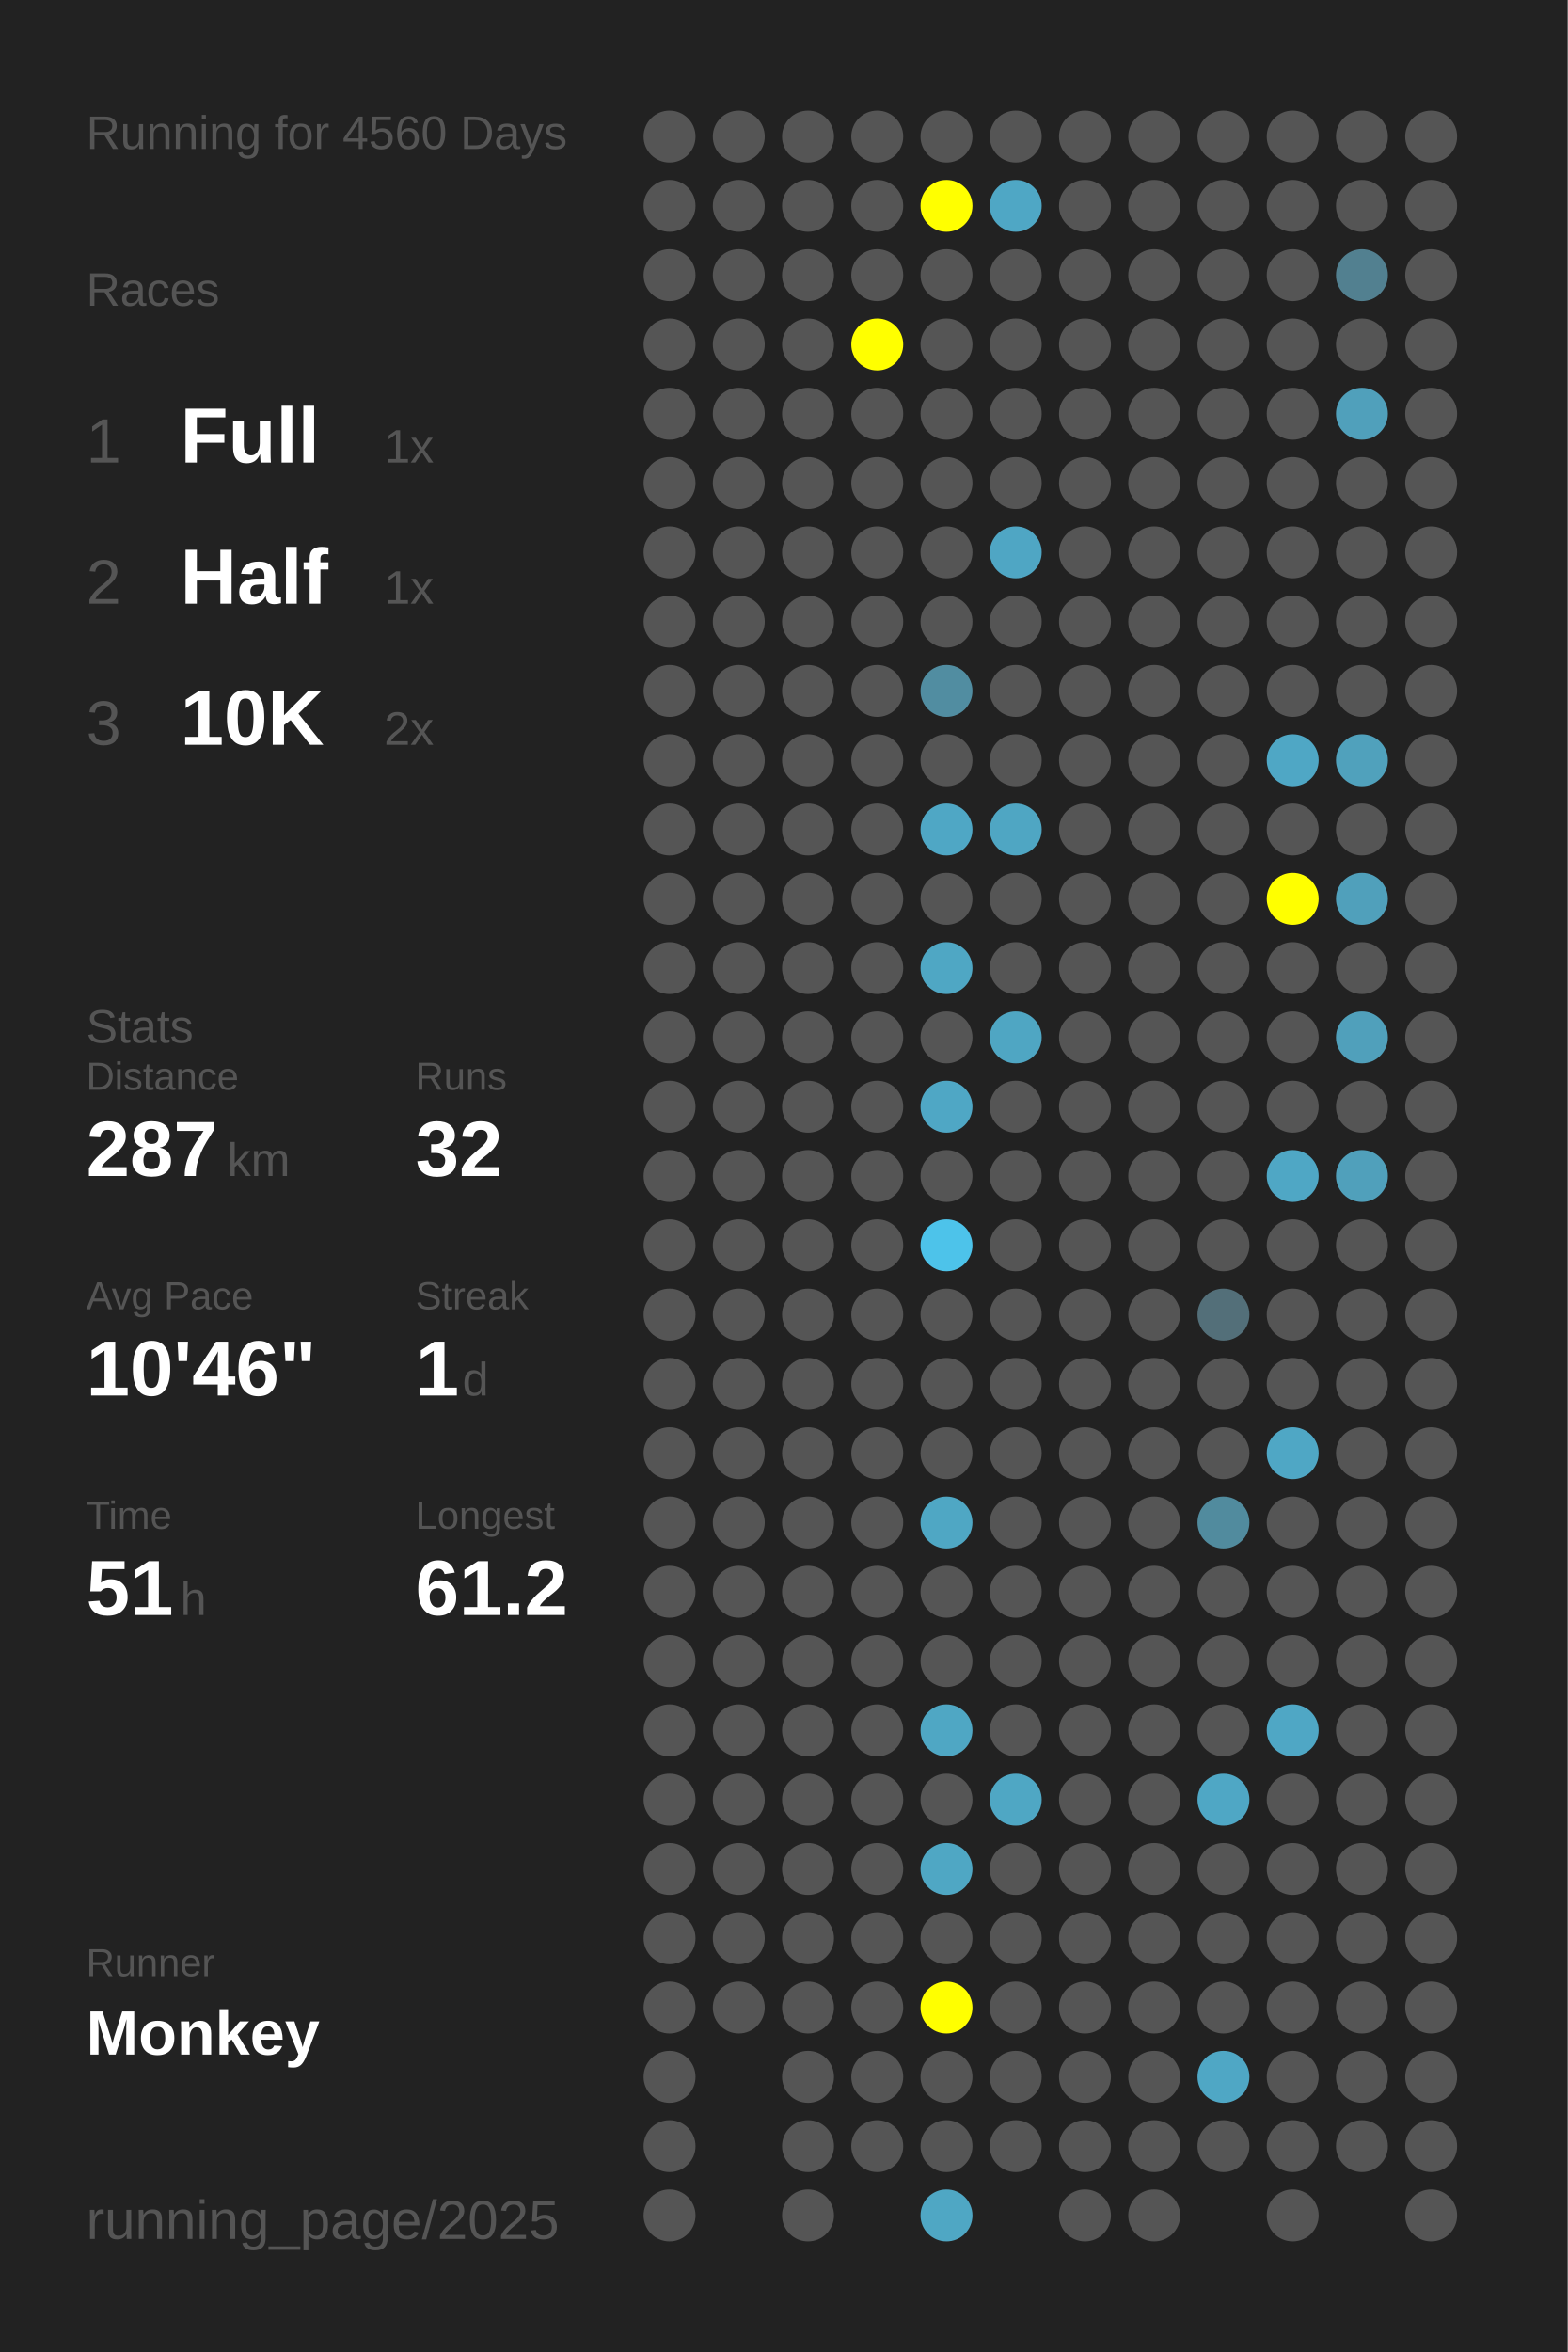
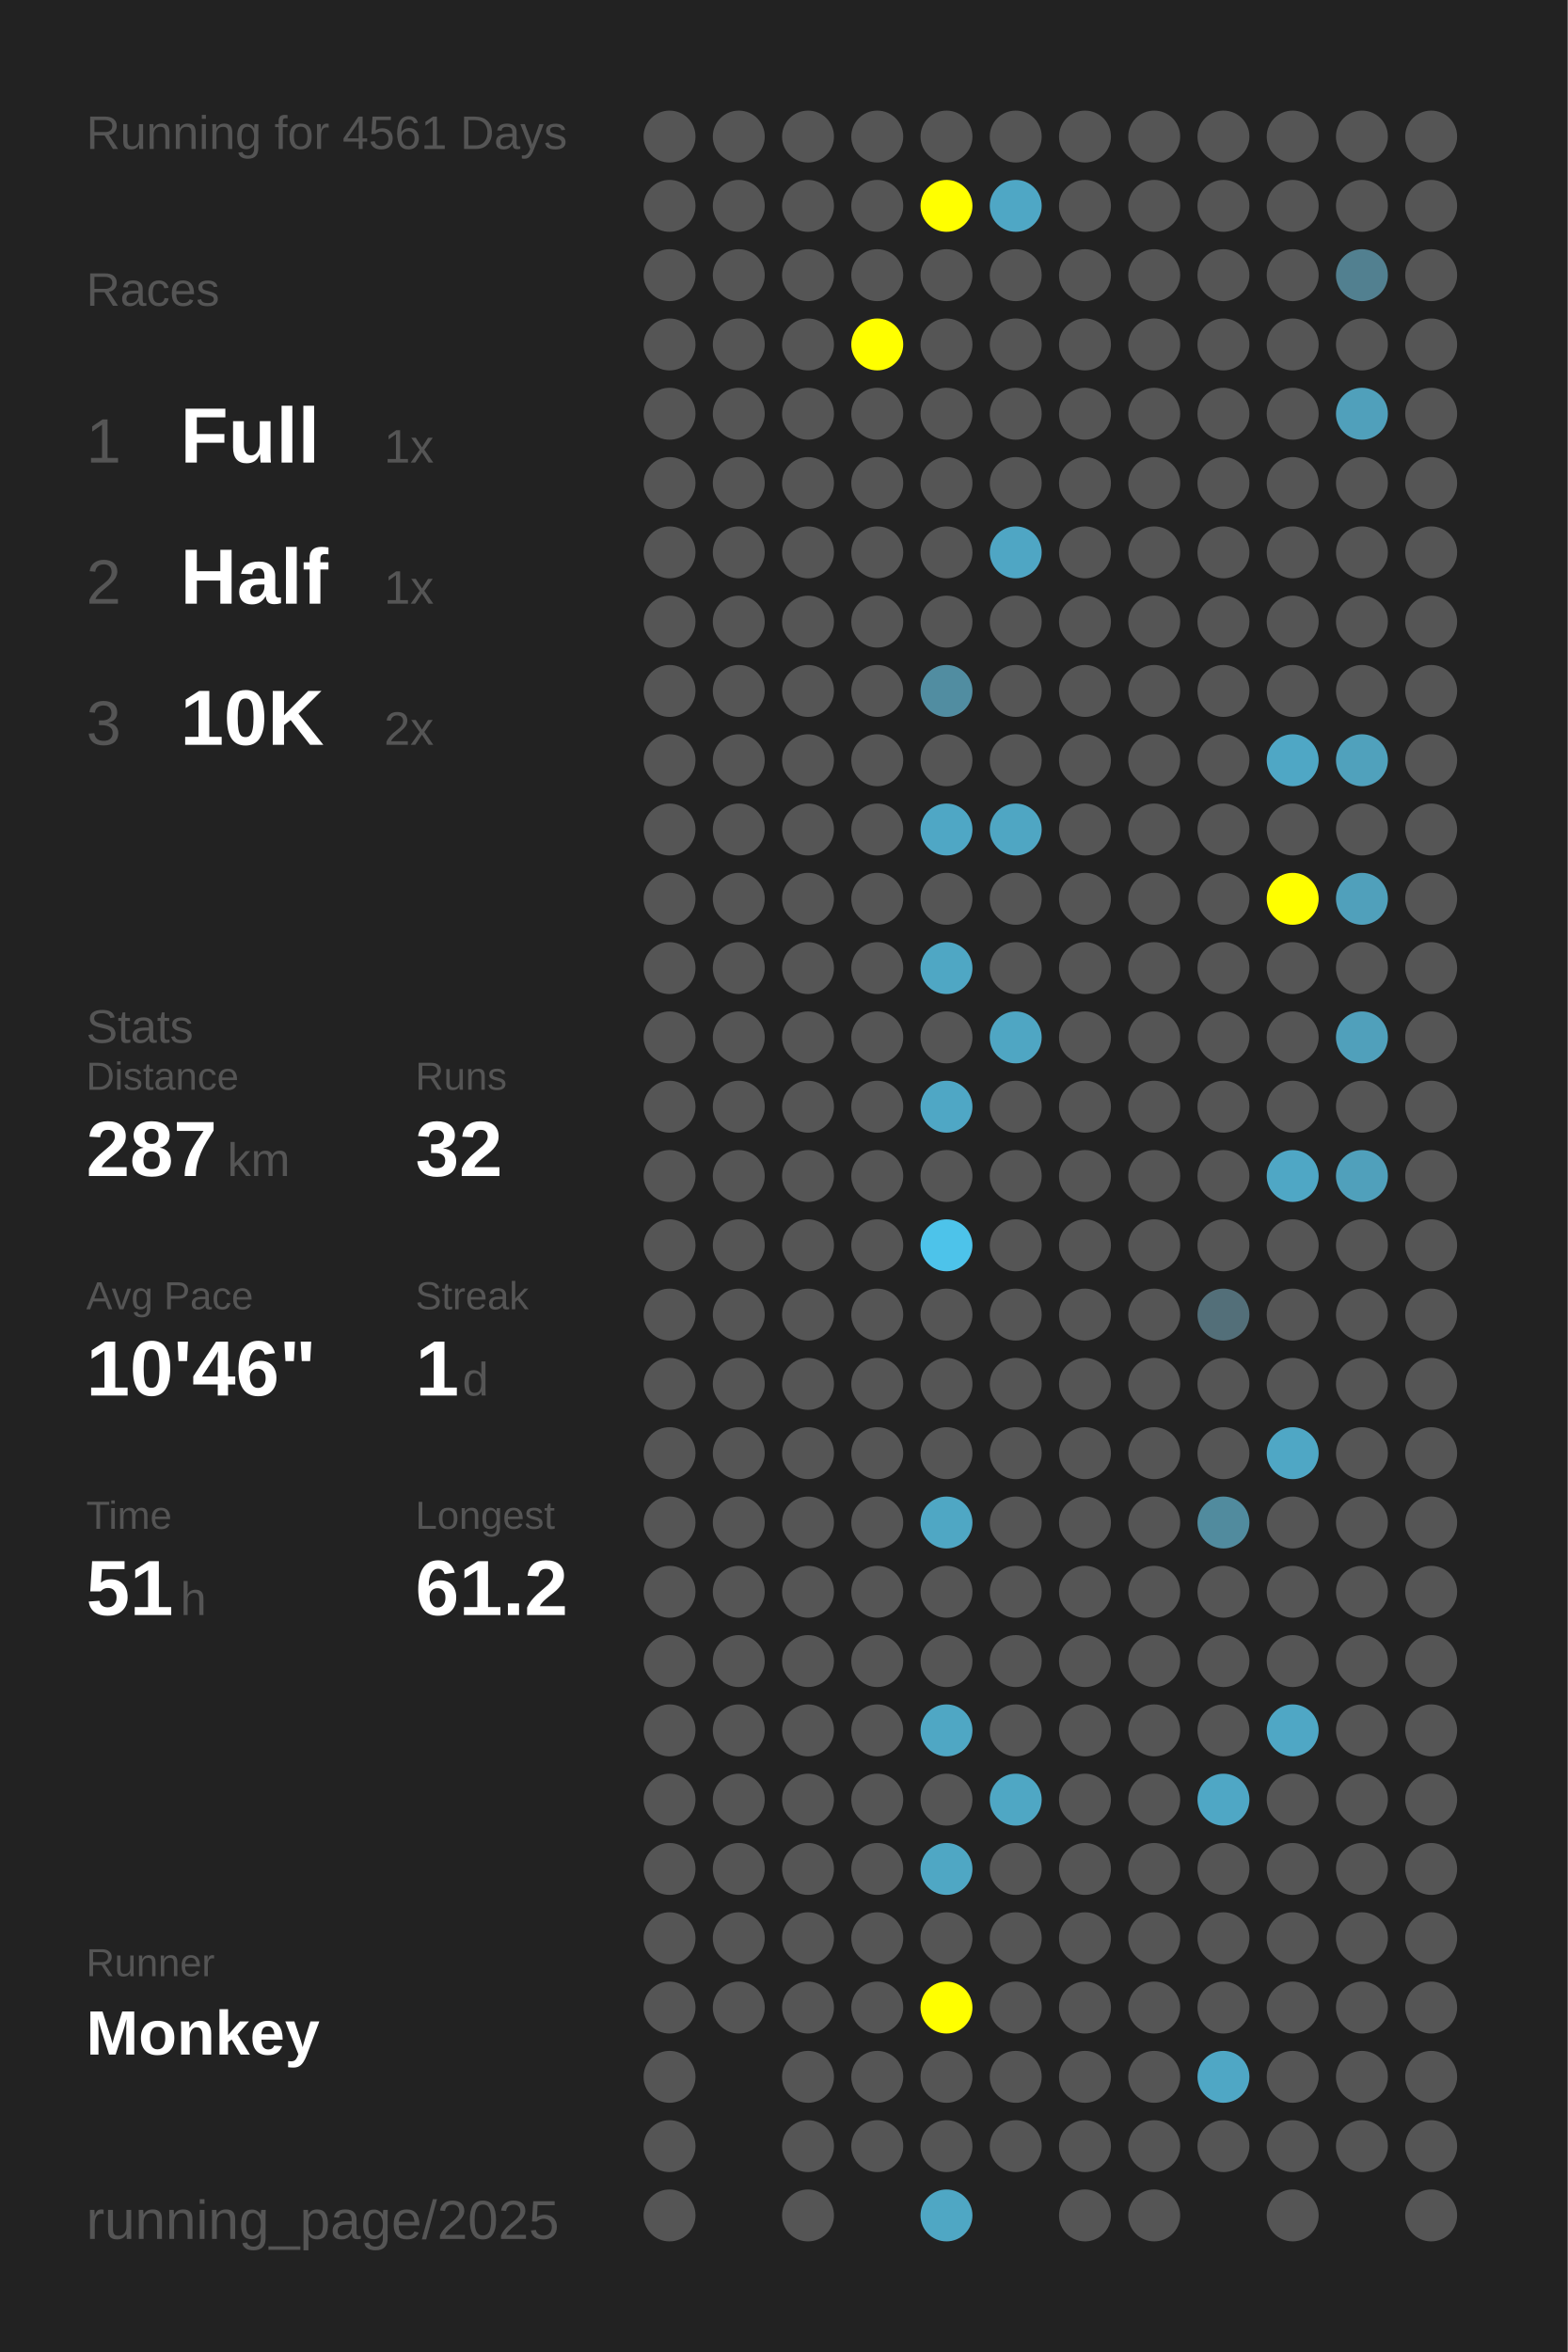
<svg xmlns="http://www.w3.org/2000/svg" baseProfile="full" height="300mm" version="1.1" viewBox="0,0,200,300" width="200mm">
  <defs />
  <rect fill="#222222" height="300" width="200" x="0" y="0" />
-   <text fill="#555555" style="font-size:6px; font-family:Arial;" x="11" y="19">Running for 4560 Days</text>
+   <text fill="#555555" style="font-size:6px; font-family:Arial;" x="11" y="19">Running for 4561 Days</text>
  <text fill="#555555" style="font-size:6px; font-family:Arial;" x="11" y="39">Races</text>
  <text fill="#555555" style="font-size:8px; font-family:Arial;" x="11" y="59">1</text>
  <text fill="#FFFFFF" style="font-size:10px; font-family:Arial; font-weight:bold;" x="23" y="59">Full</text>
  <text fill="#555555" style="font-size:6px; font-family:Arial;" x="49" y="59">1x</text>
  <text fill="#555555" style="font-size:8px; font-family:Arial;" x="11" y="77">2</text>
  <text fill="#FFFFFF" style="font-size:10px; font-family:Arial; font-weight:bold;" x="23" y="77">Half</text>
  <text fill="#555555" style="font-size:6px; font-family:Arial;" x="49" y="77">1x</text>
  <text fill="#555555" style="font-size:8px; font-family:Arial;" x="11" y="95">3</text>
  <text fill="#FFFFFF" style="font-size:10px; font-family:Arial; font-weight:bold;" x="23" y="95">10K</text>
  <text fill="#555555" style="font-size:6px; font-family:Arial;" x="49" y="95">2x</text>
  <text fill="#555555" style="font-size:6px; font-family:Arial;" x="11" y="133">Stats</text>
  <text fill="#555555" style="font-size:5px; font-family:Arial;" x="11" y="139">Distance</text>
  <text fill="#FFFFFF" style="font-size:10px; font-family:Arial; font-weight:bold;" x="11" y="150">287</text>
  <text fill="#555555" style="font-size:6px; font-family:Arial;" x="29" y="150">km</text>
  <text fill="#555555" style="font-size:5px; font-family:Arial;" x="53" y="139">Runs</text>
  <text fill="#FFFFFF" style="font-size:10px; font-family:Arial; font-weight:bold;" x="53" y="150">32</text>
  <text fill="#555555" style="font-size:5px; font-family:Arial;" x="11" y="167">Avg Pace</text>
  <text fill="#FFFFFF" style="font-size:10px; font-family:Arial; font-weight:bold;" x="11" y="178">10'46"</text>
  <text fill="#555555" style="font-size:5px; font-family:Arial;" x="53" y="167">Streak</text>
  <text fill="#FFFFFF" style="font-size:10px; font-family:Arial; font-weight:bold;" x="53" y="178">1</text>
  <text fill="#555555" style="font-size:6px; font-family:Arial;" x="59" y="178">d</text>
  <text fill="#555555" style="font-size:5px; font-family:Arial;" x="11" y="195">Time</text>
  <text fill="#FFFFFF" style="font-size:10px; font-family:Arial; font-weight:bold;" x="11" y="206">51</text>
  <text fill="#555555" style="font-size:6px; font-family:Arial;" x="23" y="206">h</text>
  <text fill="#555555" style="font-size:5px; font-family:Arial;" x="53" y="195">Longest</text>
  <text fill="#FFFFFF" style="font-size:10px; font-family:Arial; font-weight:bold;" x="53" y="206">61.2</text>
  <text fill="#555555" style="font-size:5px; font-family:Arial;" x="11" y="252.065">Runner</text>
  <text fill="#FFFFFF" style="font-size:8px; font-family:Arial; font-weight:bold;" x="11" y="262.065">Monkey</text>
  <text fill="#555555" style="font-size:7px; font-family:Arial;" x="11" y="285.581">running_page/2025</text>
  <circle cx="85.417" cy="17.419" fill="#555555" r="3.312" />
  <circle cx="85.417" cy="26.258" fill="#555555" r="3.312" />
  <circle cx="85.417" cy="35.097" fill="#555555" r="3.312" />
  <circle cx="85.417" cy="43.935" fill="#555555" r="3.312" />
  <circle cx="85.417" cy="52.774" fill="#555555" r="3.312" />
  <circle cx="85.417" cy="61.613" fill="#555555" r="3.312" />
  <circle cx="85.417" cy="70.452" fill="#555555" r="3.312" />
  <circle cx="85.417" cy="79.29" fill="#555555" r="3.312" />
  <circle cx="85.417" cy="88.129" fill="#555555" r="3.312" />
  <circle cx="85.417" cy="96.968" fill="#555555" r="3.312" />
  <circle cx="85.417" cy="105.806" fill="#555555" r="3.312" />
  <circle cx="85.417" cy="114.645" fill="#555555" r="3.312" />
  <circle cx="85.417" cy="123.484" fill="#555555" r="3.312" />
  <circle cx="85.417" cy="132.323" fill="#555555" r="3.312" />
  <circle cx="85.417" cy="141.161" fill="#555555" r="3.312" />
  <circle cx="85.417" cy="150" fill="#555555" r="3.312" />
  <circle cx="85.417" cy="158.839" fill="#555555" r="3.312" />
  <circle cx="85.417" cy="167.677" fill="#555555" r="3.312" />
  <circle cx="85.417" cy="176.516" fill="#555555" r="3.312" />
  <circle cx="85.417" cy="185.355" fill="#555555" r="3.312" />
  <circle cx="85.417" cy="194.194" fill="#555555" r="3.312" />
  <circle cx="85.417" cy="203.032" fill="#555555" r="3.312" />
  <circle cx="85.417" cy="211.871" fill="#555555" r="3.312" />
  <circle cx="85.417" cy="220.71" fill="#555555" r="3.312" />
  <circle cx="85.417" cy="229.548" fill="#555555" r="3.312" />
  <circle cx="85.417" cy="238.387" fill="#555555" r="3.312" />
  <circle cx="85.417" cy="247.226" fill="#555555" r="3.312" />
  <circle cx="85.417" cy="256.065" fill="#555555" r="3.312" />
  <circle cx="85.417" cy="264.903" fill="#555555" r="3.312" />
  <circle cx="85.417" cy="273.742" fill="#555555" r="3.312" />
  <circle cx="85.417" cy="282.581" fill="#555555" r="3.312" />
  <circle cx="94.25" cy="17.419" fill="#555555" r="3.312" />
  <circle cx="94.25" cy="26.258" fill="#555555" r="3.312" />
  <circle cx="94.25" cy="35.097" fill="#555555" r="3.312" />
  <circle cx="94.25" cy="43.935" fill="#555555" r="3.312" />
  <circle cx="94.25" cy="52.774" fill="#555555" r="3.312" />
  <circle cx="94.25" cy="61.613" fill="#555555" r="3.312" />
  <circle cx="94.25" cy="70.452" fill="#555555" r="3.312" />
  <circle cx="94.25" cy="79.29" fill="#555555" r="3.312" />
  <circle cx="94.25" cy="88.129" fill="#555555" r="3.312" />
  <circle cx="94.25" cy="96.968" fill="#555555" r="3.312" />
  <circle cx="94.25" cy="105.806" fill="#555555" r="3.312" />
  <circle cx="94.25" cy="114.645" fill="#555555" r="3.312" />
  <circle cx="94.25" cy="123.484" fill="#555555" r="3.312" />
  <circle cx="94.25" cy="132.323" fill="#555555" r="3.312" />
  <circle cx="94.25" cy="141.161" fill="#555555" r="3.312" />
  <circle cx="94.25" cy="150" fill="#555555" r="3.312" />
  <circle cx="94.25" cy="158.839" fill="#555555" r="3.312" />
  <circle cx="94.25" cy="167.677" fill="#555555" r="3.312" />
  <circle cx="94.25" cy="176.516" fill="#555555" r="3.312" />
  <circle cx="94.25" cy="185.355" fill="#555555" r="3.312" />
  <circle cx="94.25" cy="194.194" fill="#555555" r="3.312" />
  <circle cx="94.25" cy="203.032" fill="#555555" r="3.312" />
  <circle cx="94.25" cy="211.871" fill="#555555" r="3.312" />
  <circle cx="94.25" cy="220.71" fill="#555555" r="3.312" />
  <circle cx="94.25" cy="229.548" fill="#555555" r="3.312" />
  <circle cx="94.25" cy="238.387" fill="#555555" r="3.312" />
  <circle cx="94.25" cy="247.226" fill="#555555" r="3.312" />
  <circle cx="94.25" cy="256.065" fill="#555555" r="3.312" />
  <circle cx="103.083" cy="17.419" fill="#555555" r="3.312" />
  <circle cx="103.083" cy="26.258" fill="#555555" r="3.312" />
  <circle cx="103.083" cy="35.097" fill="#555555" r="3.312" />
  <circle cx="103.083" cy="43.935" fill="#555555" r="3.312" />
  <circle cx="103.083" cy="52.774" fill="#555555" r="3.312" />
  <circle cx="103.083" cy="61.613" fill="#555555" r="3.312" />
  <circle cx="103.083" cy="70.452" fill="#555555" r="3.312" />
  <circle cx="103.083" cy="79.29" fill="#555555" r="3.312" />
  <circle cx="103.083" cy="88.129" fill="#555555" r="3.312" />
  <circle cx="103.083" cy="96.968" fill="#555555" r="3.312" />
  <circle cx="103.083" cy="105.806" fill="#555555" r="3.312" />
  <circle cx="103.083" cy="114.645" fill="#555555" r="3.312" />
  <circle cx="103.083" cy="123.484" fill="#555555" r="3.312" />
  <circle cx="103.083" cy="132.323" fill="#555555" r="3.312" />
  <circle cx="103.083" cy="141.161" fill="#555555" r="3.312" />
  <circle cx="103.083" cy="150" fill="#555555" r="3.312" />
  <circle cx="103.083" cy="158.839" fill="#555555" r="3.312" />
  <circle cx="103.083" cy="167.677" fill="#555555" r="3.312" />
  <circle cx="103.083" cy="176.516" fill="#555555" r="3.312" />
  <circle cx="103.083" cy="185.355" fill="#555555" r="3.312" />
  <circle cx="103.083" cy="194.194" fill="#555555" r="3.312" />
  <circle cx="103.083" cy="203.032" fill="#555555" r="3.312" />
  <circle cx="103.083" cy="211.871" fill="#555555" r="3.312" />
  <circle cx="103.083" cy="220.71" fill="#555555" r="3.312" />
  <circle cx="103.083" cy="229.548" fill="#555555" r="3.312" />
  <circle cx="103.083" cy="238.387" fill="#555555" r="3.312" />
  <circle cx="103.083" cy="247.226" fill="#555555" r="3.312" />
  <circle cx="103.083" cy="256.065" fill="#555555" r="3.312" />
  <circle cx="103.083" cy="264.903" fill="#555555" r="3.312" />
  <circle cx="103.083" cy="273.742" fill="#555555" r="3.312" />
  <circle cx="103.083" cy="282.581" fill="#555555" r="3.312" />
  <circle cx="111.917" cy="17.419" fill="#555555" r="3.312" />
  <circle cx="111.917" cy="26.258" fill="#555555" r="3.312" />
  <circle cx="111.917" cy="35.097" fill="#555555" r="3.312" />
  <circle cx="111.917" cy="43.935" fill="#FFFF00" r="3.312" />
  <circle cx="111.917" cy="52.774" fill="#555555" r="3.312" />
  <circle cx="111.917" cy="61.613" fill="#555555" r="3.312" />
  <circle cx="111.917" cy="70.452" fill="#555555" r="3.312" />
  <circle cx="111.917" cy="79.29" fill="#555555" r="3.312" />
  <circle cx="111.917" cy="88.129" fill="#555555" r="3.312" />
  <circle cx="111.917" cy="96.968" fill="#555555" r="3.312" />
  <circle cx="111.917" cy="105.806" fill="#555555" r="3.312" />
  <circle cx="111.917" cy="114.645" fill="#555555" r="3.312" />
  <circle cx="111.917" cy="123.484" fill="#555555" r="3.312" />
  <circle cx="111.917" cy="132.323" fill="#555555" r="3.312" />
  <circle cx="111.917" cy="141.161" fill="#555555" r="3.312" />
  <circle cx="111.917" cy="150" fill="#555555" r="3.312" />
  <circle cx="111.917" cy="158.839" fill="#555555" r="3.312" />
  <circle cx="111.917" cy="167.677" fill="#555555" r="3.312" />
  <circle cx="111.917" cy="176.516" fill="#555555" r="3.312" />
  <circle cx="111.917" cy="185.355" fill="#555555" r="3.312" />
  <circle cx="111.917" cy="194.194" fill="#555555" r="3.312" />
  <circle cx="111.917" cy="203.032" fill="#555555" r="3.312" />
  <circle cx="111.917" cy="211.871" fill="#555555" r="3.312" />
  <circle cx="111.917" cy="220.71" fill="#555555" r="3.312" />
  <circle cx="111.917" cy="229.548" fill="#555555" r="3.312" />
  <circle cx="111.917" cy="238.387" fill="#555555" r="3.312" />
  <circle cx="111.917" cy="247.226" fill="#555555" r="3.312" />
  <circle cx="111.917" cy="256.065" fill="#555555" r="3.312" />
  <circle cx="111.917" cy="264.903" fill="#555555" r="3.312" />
  <circle cx="111.917" cy="273.742" fill="#555555" r="3.312" />
  <circle cx="120.75" cy="17.419" fill="#555555" r="3.312" />
  <circle cx="120.75" cy="26.258" fill="#FFFF00" r="3.312" />
  <circle cx="120.75" cy="35.097" fill="#555555" r="3.312" />
  <circle cx="120.75" cy="43.935" fill="#555555" r="3.312" />
  <circle cx="120.75" cy="52.774" fill="#555555" r="3.312" />
  <circle cx="120.75" cy="61.613" fill="#555555" r="3.312" />
  <circle cx="120.75" cy="70.452" fill="#555555" r="3.312" />
  <circle cx="120.75" cy="79.29" fill="#555555" r="3.312" />
  <circle cx="120.75" cy="88.129" fill="#518da1" r="3.312" />
  <circle cx="120.75" cy="96.968" fill="#555555" r="3.312" />
  <circle cx="120.75" cy="105.806" fill="#4fa7c5" r="3.312" />
  <circle cx="120.75" cy="114.645" fill="#555555" r="3.312" />
  <circle cx="120.75" cy="123.484" fill="#4fa7c4" r="3.312" />
  <circle cx="120.75" cy="132.323" fill="#555555" r="3.312" />
  <circle cx="120.75" cy="141.161" fill="#4fa7c5" r="3.312" />
  <circle cx="120.75" cy="150" fill="#555555" r="3.312" />
  <circle cx="120.75" cy="158.839" fill="#4dc3ea" r="3.312" />
  <circle cx="120.75" cy="167.677" fill="#555555" r="3.312" />
  <circle cx="120.75" cy="176.516" fill="#555555" r="3.312" />
  <circle cx="120.75" cy="185.355" fill="#555555" r="3.312" />
  <circle cx="120.75" cy="194.194" fill="#4fa7c4" r="3.312" />
  <circle cx="120.75" cy="203.032" fill="#555555" r="3.312" />
  <circle cx="120.75" cy="211.871" fill="#555555" r="3.312" />
  <circle cx="120.75" cy="220.71" fill="#4fa7c4" r="3.312" />
  <circle cx="120.75" cy="229.548" fill="#555555" r="3.312" />
  <circle cx="120.75" cy="238.387" fill="#4fa7c4" r="3.312" />
  <circle cx="120.75" cy="247.226" fill="#555555" r="3.312" />
  <circle cx="120.75" cy="256.065" fill="#FFFF00" r="3.312" />
  <circle cx="120.75" cy="264.903" fill="#555555" r="3.312" />
  <circle cx="120.75" cy="273.742" fill="#555555" r="3.312" />
  <circle cx="120.75" cy="282.581" fill="#4fa7c4" r="3.312" />
  <circle cx="129.583" cy="17.419" fill="#555555" r="3.312" />
  <circle cx="129.583" cy="26.258" fill="#4fa7c5" r="3.312" />
  <circle cx="129.583" cy="35.097" fill="#555555" r="3.312" />
  <circle cx="129.583" cy="43.935" fill="#555555" r="3.312" />
  <circle cx="129.583" cy="52.774" fill="#555555" r="3.312" />
  <circle cx="129.583" cy="61.613" fill="#555555" r="3.312" />
  <circle cx="129.583" cy="70.452" fill="#4fa6c4" r="3.312" />
  <circle cx="129.583" cy="79.29" fill="#555555" r="3.312" />
  <circle cx="129.583" cy="88.129" fill="#555555" r="3.312" />
  <circle cx="129.583" cy="96.968" fill="#555555" r="3.312" />
  <circle cx="129.583" cy="105.806" fill="#4fa6c3" r="3.312" />
  <circle cx="129.583" cy="114.645" fill="#555555" r="3.312" />
  <circle cx="129.583" cy="123.484" fill="#555555" r="3.312" />
  <circle cx="129.583" cy="132.323" fill="#4fa6c3" r="3.312" />
  <circle cx="129.583" cy="141.161" fill="#555555" r="3.312" />
  <circle cx="129.583" cy="150" fill="#555555" r="3.312" />
  <circle cx="129.583" cy="158.839" fill="#555555" r="3.312" />
  <circle cx="129.583" cy="167.677" fill="#555555" r="3.312" />
  <circle cx="129.583" cy="176.516" fill="#555555" r="3.312" />
  <circle cx="129.583" cy="185.355" fill="#555555" r="3.312" />
  <circle cx="129.583" cy="194.194" fill="#555555" r="3.312" />
  <circle cx="129.583" cy="203.032" fill="#555555" r="3.312" />
  <circle cx="129.583" cy="211.871" fill="#555555" r="3.312" />
  <circle cx="129.583" cy="220.71" fill="#555555" r="3.312" />
  <circle cx="129.583" cy="229.548" fill="#4fa7c4" r="3.312" />
  <circle cx="129.583" cy="238.387" fill="#555555" r="3.312" />
  <circle cx="129.583" cy="247.226" fill="#555555" r="3.312" />
  <circle cx="129.583" cy="256.065" fill="#555555" r="3.312" />
  <circle cx="129.583" cy="264.903" fill="#555555" r="3.312" />
  <circle cx="129.583" cy="273.742" fill="#555555" r="3.312" />
  <circle cx="138.417" cy="17.419" fill="#555555" r="3.312" />
  <circle cx="138.417" cy="26.258" fill="#555555" r="3.312" />
  <circle cx="138.417" cy="35.097" fill="#555555" r="3.312" />
  <circle cx="138.417" cy="43.935" fill="#555555" r="3.312" />
  <circle cx="138.417" cy="52.774" fill="#555555" r="3.312" />
  <circle cx="138.417" cy="61.613" fill="#555555" r="3.312" />
  <circle cx="138.417" cy="70.452" fill="#555555" r="3.312" />
  <circle cx="138.417" cy="79.29" fill="#555555" r="3.312" />
  <circle cx="138.417" cy="88.129" fill="#555555" r="3.312" />
  <circle cx="138.417" cy="96.968" fill="#555555" r="3.312" />
  <circle cx="138.417" cy="105.806" fill="#555555" r="3.312" />
  <circle cx="138.417" cy="114.645" fill="#555555" r="3.312" />
  <circle cx="138.417" cy="123.484" fill="#555555" r="3.312" />
  <circle cx="138.417" cy="132.323" fill="#555555" r="3.312" />
  <circle cx="138.417" cy="141.161" fill="#555555" r="3.312" />
  <circle cx="138.417" cy="150" fill="#555555" r="3.312" />
  <circle cx="138.417" cy="158.839" fill="#555555" r="3.312" />
  <circle cx="138.417" cy="167.677" fill="#555555" r="3.312" />
  <circle cx="138.417" cy="176.516" fill="#555555" r="3.312" />
  <circle cx="138.417" cy="185.355" fill="#555555" r="3.312" />
  <circle cx="138.417" cy="194.194" fill="#555555" r="3.312" />
  <circle cx="138.417" cy="203.032" fill="#555555" r="3.312" />
  <circle cx="138.417" cy="211.871" fill="#555555" r="3.312" />
  <circle cx="138.417" cy="220.71" fill="#555555" r="3.312" />
  <circle cx="138.417" cy="229.548" fill="#555555" r="3.312" />
  <circle cx="138.417" cy="238.387" fill="#555555" r="3.312" />
  <circle cx="138.417" cy="247.226" fill="#555555" r="3.312" />
  <circle cx="138.417" cy="256.065" fill="#555555" r="3.312" />
  <circle cx="138.417" cy="264.903" fill="#555555" r="3.312" />
  <circle cx="138.417" cy="273.742" fill="#555555" r="3.312" />
  <circle cx="138.417" cy="282.581" fill="#555555" r="3.312" />
  <circle cx="147.25" cy="17.419" fill="#555555" r="3.312" />
  <circle cx="147.25" cy="26.258" fill="#555555" r="3.312" />
  <circle cx="147.25" cy="35.097" fill="#555555" r="3.312" />
  <circle cx="147.25" cy="43.935" fill="#555555" r="3.312" />
  <circle cx="147.25" cy="52.774" fill="#555555" r="3.312" />
  <circle cx="147.25" cy="61.613" fill="#555555" r="3.312" />
  <circle cx="147.25" cy="70.452" fill="#555555" r="3.312" />
  <circle cx="147.25" cy="79.29" fill="#555555" r="3.312" />
  <circle cx="147.25" cy="88.129" fill="#555555" r="3.312" />
  <circle cx="147.25" cy="96.968" fill="#555555" r="3.312" />
  <circle cx="147.25" cy="105.806" fill="#555555" r="3.312" />
  <circle cx="147.25" cy="114.645" fill="#555555" r="3.312" />
  <circle cx="147.25" cy="123.484" fill="#555555" r="3.312" />
  <circle cx="147.25" cy="132.323" fill="#555555" r="3.312" />
  <circle cx="147.25" cy="141.161" fill="#555555" r="3.312" />
  <circle cx="147.25" cy="150" fill="#555555" r="3.312" />
  <circle cx="147.25" cy="158.839" fill="#555555" r="3.312" />
  <circle cx="147.25" cy="167.677" fill="#555555" r="3.312" />
  <circle cx="147.25" cy="176.516" fill="#555555" r="3.312" />
  <circle cx="147.25" cy="185.355" fill="#555555" r="3.312" />
  <circle cx="147.25" cy="194.194" fill="#555555" r="3.312" />
  <circle cx="147.25" cy="203.032" fill="#555555" r="3.312" />
  <circle cx="147.25" cy="211.871" fill="#555555" r="3.312" />
  <circle cx="147.25" cy="220.71" fill="#555555" r="3.312" />
  <circle cx="147.25" cy="229.548" fill="#555555" r="3.312" />
  <circle cx="147.25" cy="238.387" fill="#555555" r="3.312" />
  <circle cx="147.25" cy="247.226" fill="#555555" r="3.312" />
  <circle cx="147.25" cy="256.065" fill="#555555" r="3.312" />
  <circle cx="147.25" cy="264.903" fill="#555555" r="3.312" />
  <circle cx="147.25" cy="273.742" fill="#555555" r="3.312" />
  <circle cx="147.25" cy="282.581" fill="#555555" r="3.312" />
  <circle cx="156.083" cy="17.419" fill="#555555" r="3.312" />
  <circle cx="156.083" cy="26.258" fill="#555555" r="3.312" />
  <circle cx="156.083" cy="35.097" fill="#555555" r="3.312" />
  <circle cx="156.083" cy="43.935" fill="#555555" r="3.312" />
  <circle cx="156.083" cy="52.774" fill="#555555" r="3.312" />
  <circle cx="156.083" cy="61.613" fill="#555555" r="3.312" />
  <circle cx="156.083" cy="70.452" fill="#555555" r="3.312" />
  <circle cx="156.083" cy="79.29" fill="#555555" r="3.312" />
  <circle cx="156.083" cy="88.129" fill="#555555" r="3.312" />
  <circle cx="156.083" cy="96.968" fill="#555555" r="3.312" />
  <circle cx="156.083" cy="105.806" fill="#555555" r="3.312" />
  <circle cx="156.083" cy="114.645" fill="#555555" r="3.312" />
  <circle cx="156.083" cy="123.484" fill="#555555" r="3.312" />
  <circle cx="156.083" cy="132.323" fill="#555555" r="3.312" />
  <circle cx="156.083" cy="141.161" fill="#555555" r="3.312" />
  <circle cx="156.083" cy="150" fill="#555555" r="3.312" />
  <circle cx="156.083" cy="158.839" fill="#555555" r="3.312" />
  <circle cx="156.083" cy="167.677" fill="#536f79" r="3.312" />
  <circle cx="156.083" cy="176.516" fill="#555555" r="3.312" />
  <circle cx="156.083" cy="185.355" fill="#555555" r="3.312" />
  <circle cx="156.083" cy="194.194" fill="#518b9e" r="3.312" />
  <circle cx="156.083" cy="203.032" fill="#555555" r="3.312" />
  <circle cx="156.083" cy="211.871" fill="#555555" r="3.312" />
  <circle cx="156.083" cy="220.71" fill="#555555" r="3.312" />
  <circle cx="156.083" cy="229.548" fill="#4fa7c5" r="3.312" />
  <circle cx="156.083" cy="238.387" fill="#555555" r="3.312" />
  <circle cx="156.083" cy="247.226" fill="#555555" r="3.312" />
  <circle cx="156.083" cy="256.065" fill="#555555" r="3.312" />
  <circle cx="156.083" cy="264.903" fill="#4fa7c5" r="3.312" />
  <circle cx="156.083" cy="273.742" fill="#555555" r="3.312" />
  <circle cx="164.917" cy="17.419" fill="#555555" r="3.312" />
  <circle cx="164.917" cy="26.258" fill="#555555" r="3.312" />
  <circle cx="164.917" cy="35.097" fill="#555555" r="3.312" />
  <circle cx="164.917" cy="43.935" fill="#555555" r="3.312" />
  <circle cx="164.917" cy="52.774" fill="#555555" r="3.312" />
  <circle cx="164.917" cy="61.613" fill="#555555" r="3.312" />
  <circle cx="164.917" cy="70.452" fill="#555555" r="3.312" />
  <circle cx="164.917" cy="79.29" fill="#555555" r="3.312" />
  <circle cx="164.917" cy="88.129" fill="#555555" r="3.312" />
  <circle cx="164.917" cy="96.968" fill="#4fa7c5" r="3.312" />
  <circle cx="164.917" cy="105.806" fill="#555555" r="3.312" />
  <circle cx="164.917" cy="114.645" fill="#FFFF00" r="3.312" />
  <circle cx="164.917" cy="123.484" fill="#555555" r="3.312" />
  <circle cx="164.917" cy="132.323" fill="#555555" r="3.312" />
  <circle cx="164.917" cy="141.161" fill="#555555" r="3.312" />
  <circle cx="164.917" cy="150" fill="#4fa7c5" r="3.312" />
  <circle cx="164.917" cy="158.839" fill="#555555" r="3.312" />
  <circle cx="164.917" cy="167.677" fill="#555555" r="3.312" />
  <circle cx="164.917" cy="176.516" fill="#555555" r="3.312" />
  <circle cx="164.917" cy="185.355" fill="#4fa7c5" r="3.312" />
  <circle cx="164.917" cy="194.194" fill="#555555" r="3.312" />
  <circle cx="164.917" cy="203.032" fill="#555555" r="3.312" />
  <circle cx="164.917" cy="211.871" fill="#555555" r="3.312" />
  <circle cx="164.917" cy="220.71" fill="#4fa7c5" r="3.312" />
  <circle cx="164.917" cy="229.548" fill="#555555" r="3.312" />
  <circle cx="164.917" cy="238.387" fill="#555555" r="3.312" />
  <circle cx="164.917" cy="247.226" fill="#555555" r="3.312" />
  <circle cx="164.917" cy="256.065" fill="#555555" r="3.312" />
  <circle cx="164.917" cy="264.903" fill="#555555" r="3.312" />
  <circle cx="164.917" cy="273.742" fill="#555555" r="3.312" />
  <circle cx="164.917" cy="282.581" fill="#555555" r="3.312" />
  <circle cx="173.75" cy="17.419" fill="#555555" r="3.312" />
  <circle cx="173.75" cy="26.258" fill="#555555" r="3.312" />
  <circle cx="173.75" cy="35.097" fill="#528090" r="3.312" />
  <circle cx="173.75" cy="43.935" fill="#555555" r="3.312" />
  <circle cx="173.75" cy="52.774" fill="#50a0bb" r="3.312" />
  <circle cx="173.75" cy="61.613" fill="#555555" r="3.312" />
  <circle cx="173.75" cy="70.452" fill="#555555" r="3.312" />
  <circle cx="173.75" cy="79.29" fill="#555555" r="3.312" />
  <circle cx="173.75" cy="88.129" fill="#555555" r="3.312" />
  <circle cx="173.75" cy="96.968" fill="#50a1bc" r="3.312" />
  <circle cx="173.75" cy="105.806" fill="#555555" r="3.312" />
  <circle cx="173.75" cy="114.645" fill="#50a0bb" r="3.312" />
  <circle cx="173.75" cy="123.484" fill="#555555" r="3.312" />
  <circle cx="173.75" cy="132.323" fill="#50a0bb" r="3.312" />
  <circle cx="173.75" cy="141.161" fill="#555555" r="3.312" />
  <circle cx="173.75" cy="150" fill="#50a0bb" r="3.312" />
  <circle cx="173.75" cy="158.839" fill="#555555" r="3.312" />
  <circle cx="173.75" cy="167.677" fill="#555555" r="3.312" />
  <circle cx="173.75" cy="176.516" fill="#555555" r="3.312" />
  <circle cx="173.75" cy="185.355" fill="#555555" r="3.312" />
  <circle cx="173.75" cy="194.194" fill="#555555" r="3.312" />
  <circle cx="173.75" cy="203.032" fill="#555555" r="3.312" />
  <circle cx="173.75" cy="211.871" fill="#555555" r="3.312" />
  <circle cx="173.75" cy="220.71" fill="#555555" r="3.312" />
  <circle cx="173.75" cy="229.548" fill="#555555" r="3.312" />
  <circle cx="173.75" cy="238.387" fill="#555555" r="3.312" />
  <circle cx="173.75" cy="247.226" fill="#555555" r="3.312" />
  <circle cx="173.75" cy="256.065" fill="#555555" r="3.312" />
  <circle cx="173.75" cy="264.903" fill="#555555" r="3.312" />
  <circle cx="173.75" cy="273.742" fill="#555555" r="3.312" />
  <circle cx="182.583" cy="17.419" fill="#555555" r="3.312" />
  <circle cx="182.583" cy="26.258" fill="#555555" r="3.312" />
  <circle cx="182.583" cy="35.097" fill="#555555" r="3.312" />
  <circle cx="182.583" cy="43.935" fill="#555555" r="3.312" />
  <circle cx="182.583" cy="52.774" fill="#555555" r="3.312" />
  <circle cx="182.583" cy="61.613" fill="#555555" r="3.312" />
  <circle cx="182.583" cy="70.452" fill="#555555" r="3.312" />
  <circle cx="182.583" cy="79.29" fill="#555555" r="3.312" />
  <circle cx="182.583" cy="88.129" fill="#555555" r="3.312" />
  <circle cx="182.583" cy="96.968" fill="#555555" r="3.312" />
  <circle cx="182.583" cy="105.806" fill="#555555" r="3.312" />
  <circle cx="182.583" cy="114.645" fill="#555555" r="3.312" />
  <circle cx="182.583" cy="123.484" fill="#555555" r="3.312" />
  <circle cx="182.583" cy="132.323" fill="#555555" r="3.312" />
  <circle cx="182.583" cy="141.161" fill="#555555" r="3.312" />
  <circle cx="182.583" cy="150" fill="#555555" r="3.312" />
  <circle cx="182.583" cy="158.839" fill="#555555" r="3.312" />
  <circle cx="182.583" cy="167.677" fill="#555555" r="3.312" />
  <circle cx="182.583" cy="176.516" fill="#555555" r="3.312" />
  <circle cx="182.583" cy="185.355" fill="#555555" r="3.312" />
  <circle cx="182.583" cy="194.194" fill="#555555" r="3.312" />
  <circle cx="182.583" cy="203.032" fill="#555555" r="3.312" />
  <circle cx="182.583" cy="211.871" fill="#555555" r="3.312" />
  <circle cx="182.583" cy="220.71" fill="#555555" r="3.312" />
  <circle cx="182.583" cy="229.548" fill="#555555" r="3.312" />
  <circle cx="182.583" cy="238.387" fill="#555555" r="3.312" />
  <circle cx="182.583" cy="247.226" fill="#555555" r="3.312" />
  <circle cx="182.583" cy="256.065" fill="#555555" r="3.312" />
  <circle cx="182.583" cy="264.903" fill="#555555" r="3.312" />
  <circle cx="182.583" cy="273.742" fill="#555555" r="3.312" />
  <circle cx="182.583" cy="282.581" fill="#555555" r="3.312" />
</svg>
